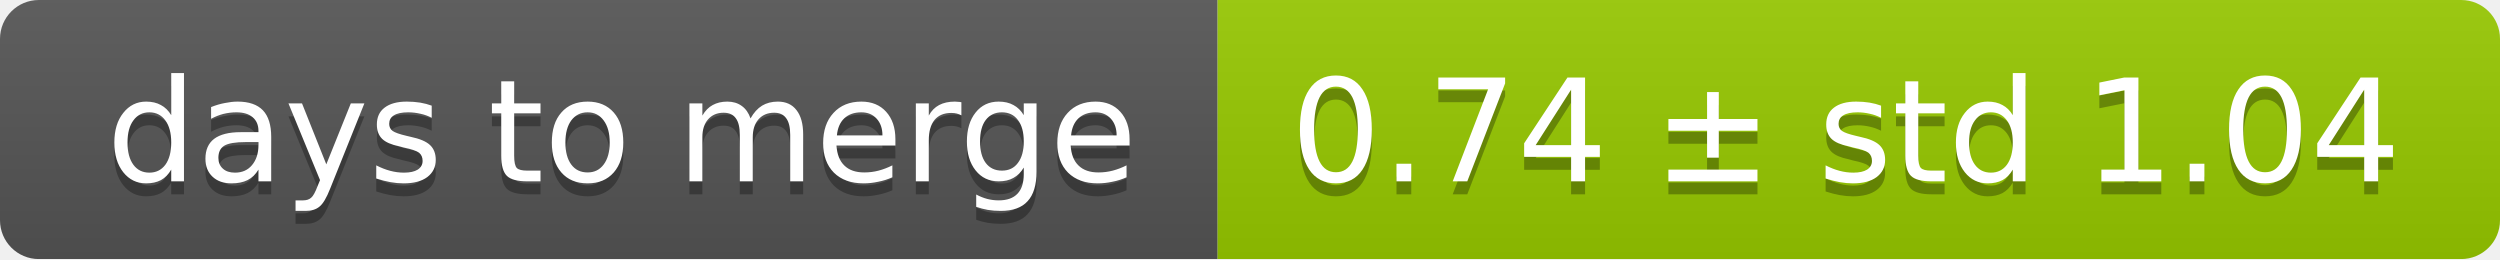
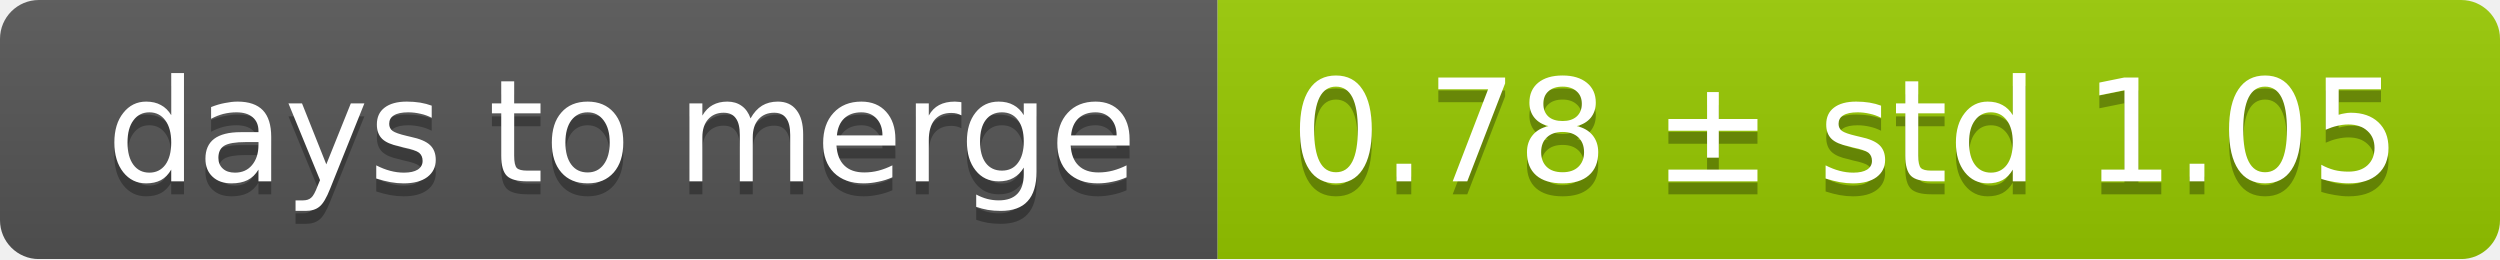
<svg xmlns="http://www.w3.org/2000/svg" width="193" height="20">
  <linearGradient id="smooth" x2="0" y2="100%">
    <stop offset="0" stop-color="#bbb" stop-opacity=".1" />
    <stop offset="1" stop-opacity=".1" />
  </linearGradient>
  <mask id="round">
    <rect width="193" height="20" rx="3" fill="#fff" />
  </mask>
  <g mask="url(#round)">
    <rect width="94" height="20" fill="#555" />
    <rect x="94" width="99" height="20" fill="#97ca00" />
    <rect width="193" height="20" fill="url(#smooth)" />
  </g>
  <g fill="#fff" text-anchor="middle" font-family="DejaVu Sans,Verdana,Geneva,sans-serif" font-size="11">
    <text x="48" y="15" fill="#010101" fill-opacity=".3">days to merge</text>
    <text x="48" y="14">days to merge</text>
-     <text x="142.5" y="15" fill="#010101" fill-opacity=".3">0.74 ± std 1.04</text>
-     <text x="142.5" y="14">0.74 ± std 1.04</text>
+     <text x="142.5" y="15" fill="#010101" fill-opacity=".3">0.78 ± std 1.05</text>
+     <text x="142.5" y="14">0.78 ± std 1.05</text>
  </g>
</svg>
